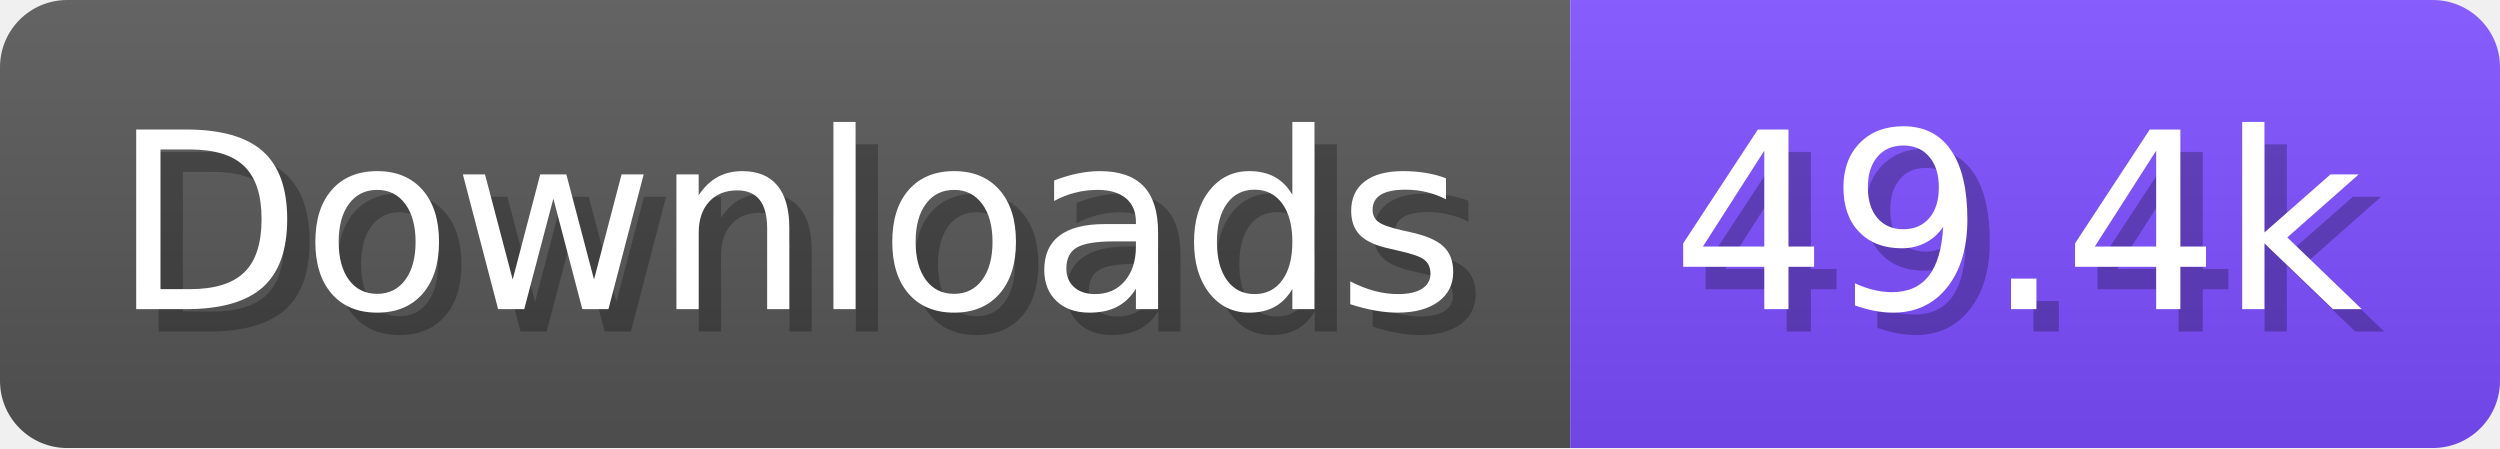
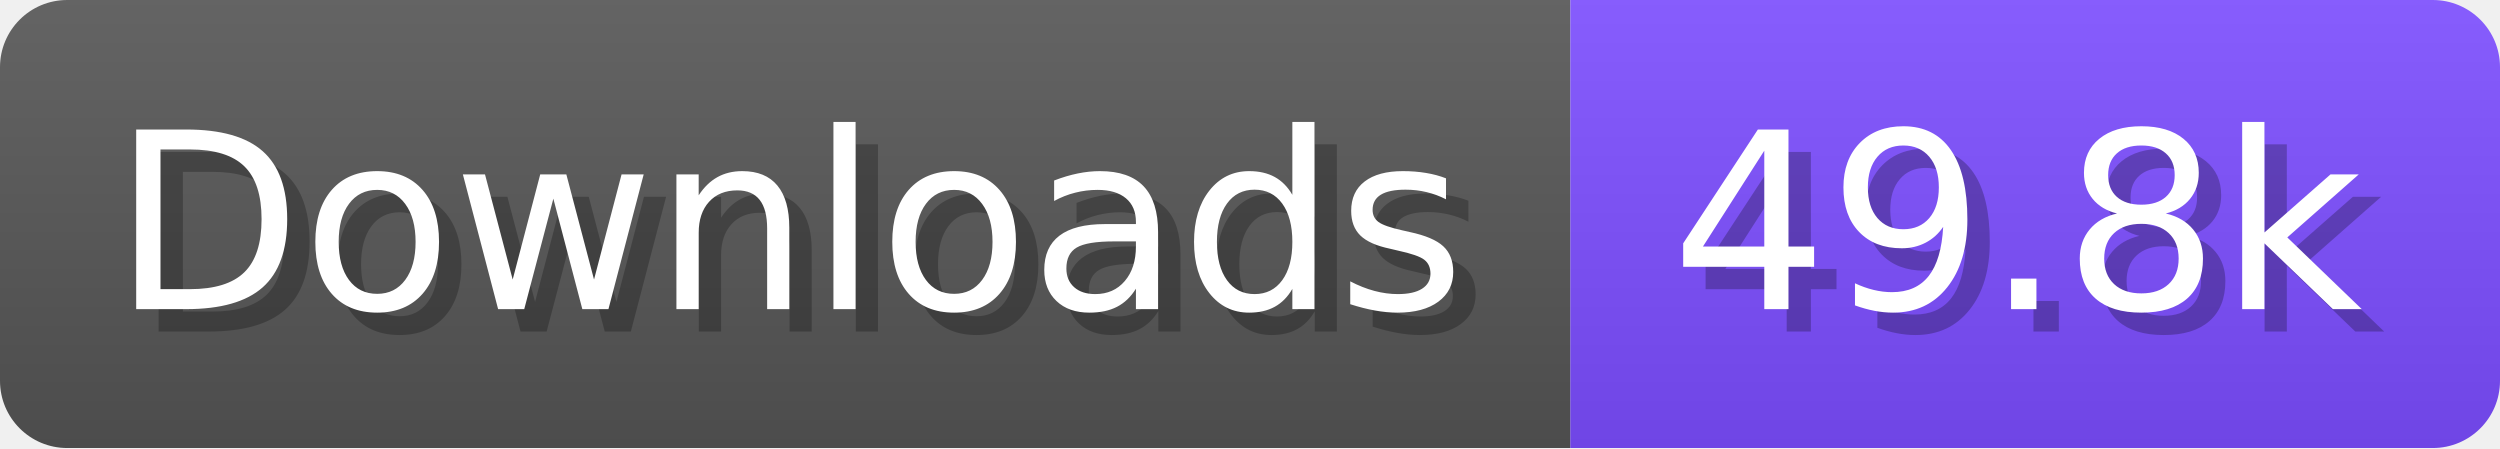
- <svg xmlns="http://www.w3.org/2000/svg" width="111.6" height="20" viewBox="0 0 1116 200" role="img" aria-label="Downloads: 49.4k">
+ <svg xmlns="http://www.w3.org/2000/svg" width="111.6" height="20" viewBox="0 0 1116 200" role="img" aria-label="Downloads: 49.8k">
  <linearGradient id="a" x2="0" y2="100%">
    <stop offset="0" stop-opacity=".1" stop-color="#EEE" />
    <stop offset="1" stop-opacity=".1" />
  </linearGradient>
  <mask id="m">
    <rect width="1116" height="200" rx="30" fill="#FFF" />
  </mask>
  <g mask="url(#m)">
    <rect width="701" height="200" fill="#555" />
    <rect width="415" height="200" fill="#7C4DFF" x="701" />
    <rect width="1116" height="200" fill="url(#a)" />
  </g>
  <g aria-hidden="true" fill="#fff" text-anchor="start" font-family="Verdana,DejaVu Sans,sans-serif" font-size="110">
    <text x="60" y="148" textLength="601" fill="#000" opacity="0.25">Downloads</text>
    <text x="50" y="138" textLength="601">Downloads</text>
-     <text x="756" y="148" textLength="315" fill="#000" opacity="0.25">49.4k</text>
-     <text x="746" y="138" textLength="315">49.4k</text>
+     <text x="756" y="148" textLength="315" fill="#000" opacity="0.25">49.8k</text>
+     <text x="746" y="138" textLength="315">49.8k</text>
  </g>
</svg>
